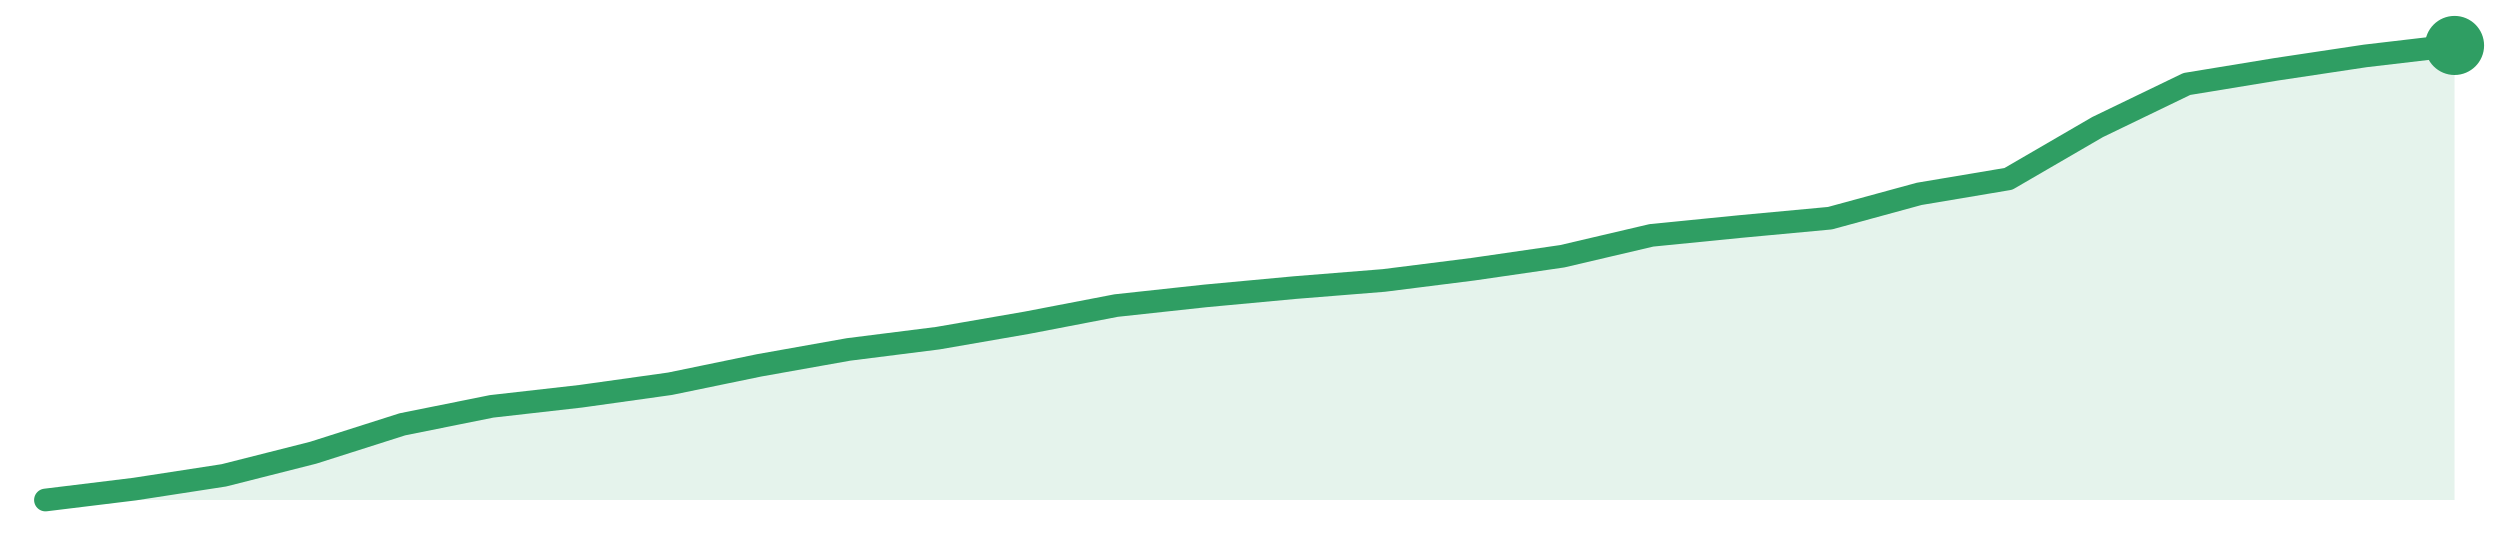
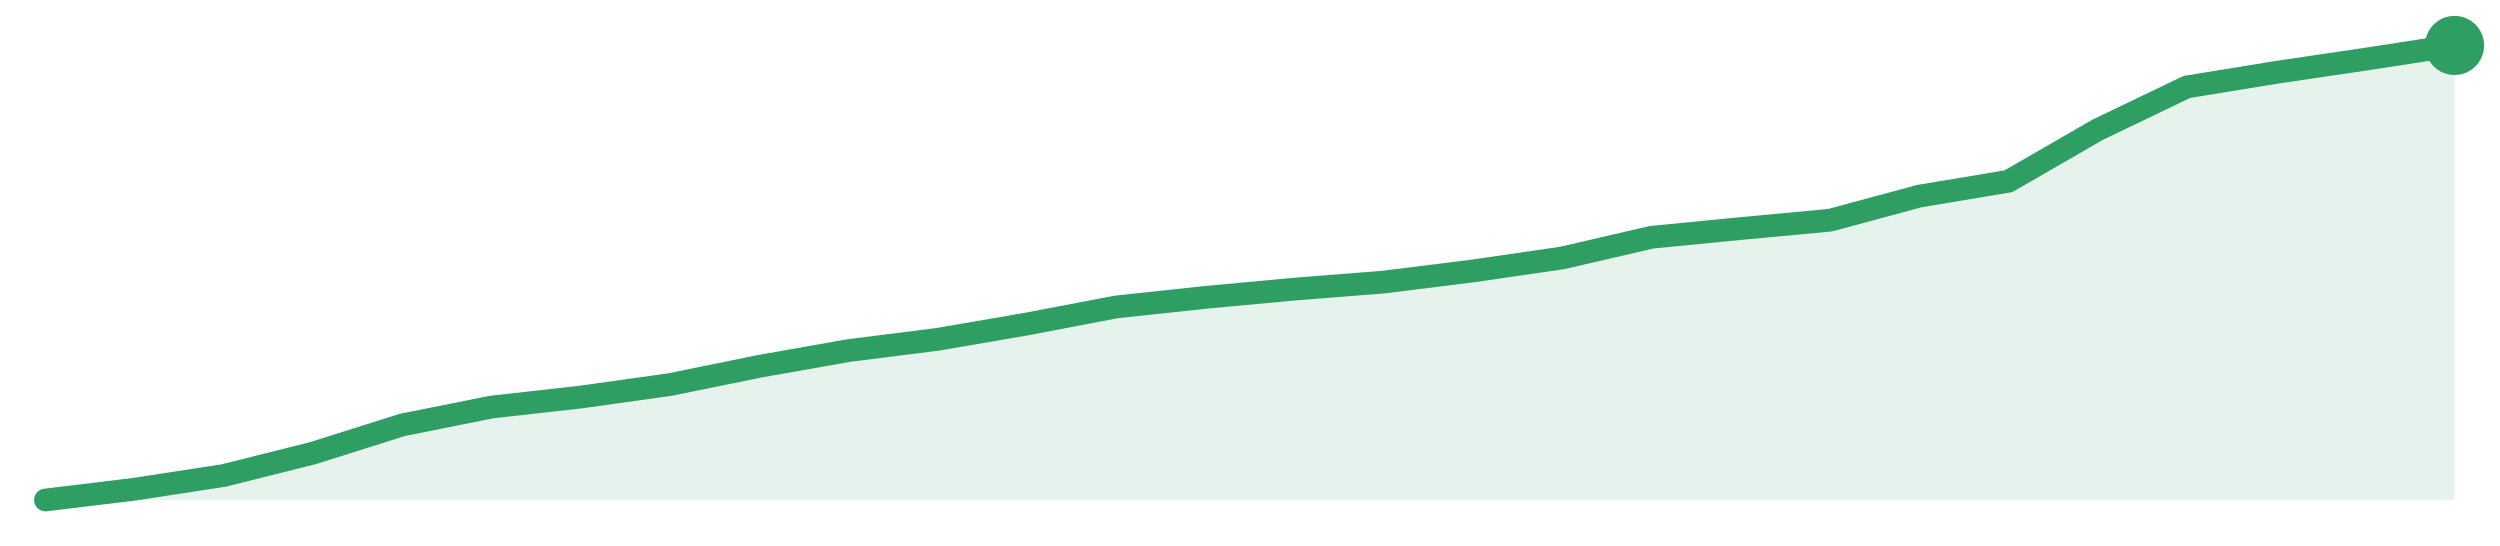
<svg xmlns="http://www.w3.org/2000/svg" width="220" height="48" viewBox="0 0 220 48" role="img" aria-label="trend">
-   <path d="M4.0,44.0 L4.0,44.0 L11.85,43.04 L19.7,41.83 L27.56,39.84 L35.41,37.34 L43.26,35.76 L51.11,34.87 L58.96,33.77 L66.81,32.15 L74.67,30.75 L82.52,29.76 L90.37,28.4 L98.22,26.89 L106.07,26.04 L113.93,25.31 L121.78,24.68 L129.63,23.69 L137.48,22.55 L145.33,20.71 L153.19,19.93 L161.04,19.2 L168.89,17.06 L176.74,15.74 L184.59,11.18 L192.44,7.39 L200.3,6.1 L208.15,4.92 L216.0,4.0 L216.0,44.0 Z" fill="#2f9e631f" />
-   <path d="M4.0,44.0 L11.85,43.04 L19.7,41.83 L27.56,39.84 L35.41,37.34 L43.26,35.76 L51.11,34.87 L58.96,33.77 L66.81,32.15 L74.67,30.75 L82.52,29.76 L90.37,28.4 L98.22,26.89 L106.07,26.04 L113.93,25.31 L121.78,24.68 L129.63,23.69 L137.48,22.55 L145.33,20.71 L153.19,19.93 L161.04,19.2 L168.89,17.06 L176.74,15.74 L184.59,11.18 L192.44,7.39 L200.3,6.1 L208.15,4.92 L216.0,4.0" fill="none" stroke="#2f9e63" stroke-width="2" stroke-linejoin="round" stroke-linecap="round" />
+   <path d="M4.0,44.0 L4.0,44.0 L11.85,43.05 L19.7,41.84 L27.56,39.87 L35.41,37.39 L43.26,35.82 L51.11,34.94 L58.96,33.84 L66.81,32.24 L74.67,30.85 L82.52,29.86 L90.37,28.51 L98.22,27.01 L106.07,26.17 L113.93,25.44 L121.78,24.82 L129.63,23.84 L137.48,22.7 L145.33,20.88 L153.19,20.11 L161.04,19.38 L168.89,17.26 L176.74,15.95 L184.59,11.42 L192.44,7.65 L200.3,6.37 L208.15,5.21 L216.0,4.0 L216.0,44.0 Z" fill="#2f9e631f" />
+   <path d="M4.0,44.0 L11.85,43.05 L19.7,41.84 L27.56,39.87 L35.41,37.39 L43.26,35.82 L51.11,34.94 L58.96,33.84 L66.81,32.24 L74.67,30.85 L82.52,29.86 L90.37,28.51 L98.22,27.01 L106.07,26.17 L113.93,25.44 L121.78,24.82 L129.63,23.84 L137.48,22.7 L145.33,20.88 L153.19,20.11 L161.04,19.38 L168.89,17.26 L176.74,15.95 L184.59,11.42 L192.44,7.65 L200.3,6.37 L208.15,5.21 L216.0,4.0" fill="none" stroke="#2f9e63" stroke-width="2" stroke-linejoin="round" stroke-linecap="round" />
  <circle cx="216.0" cy="4.0" r="2.6" fill="#2f9e63" />
</svg>
